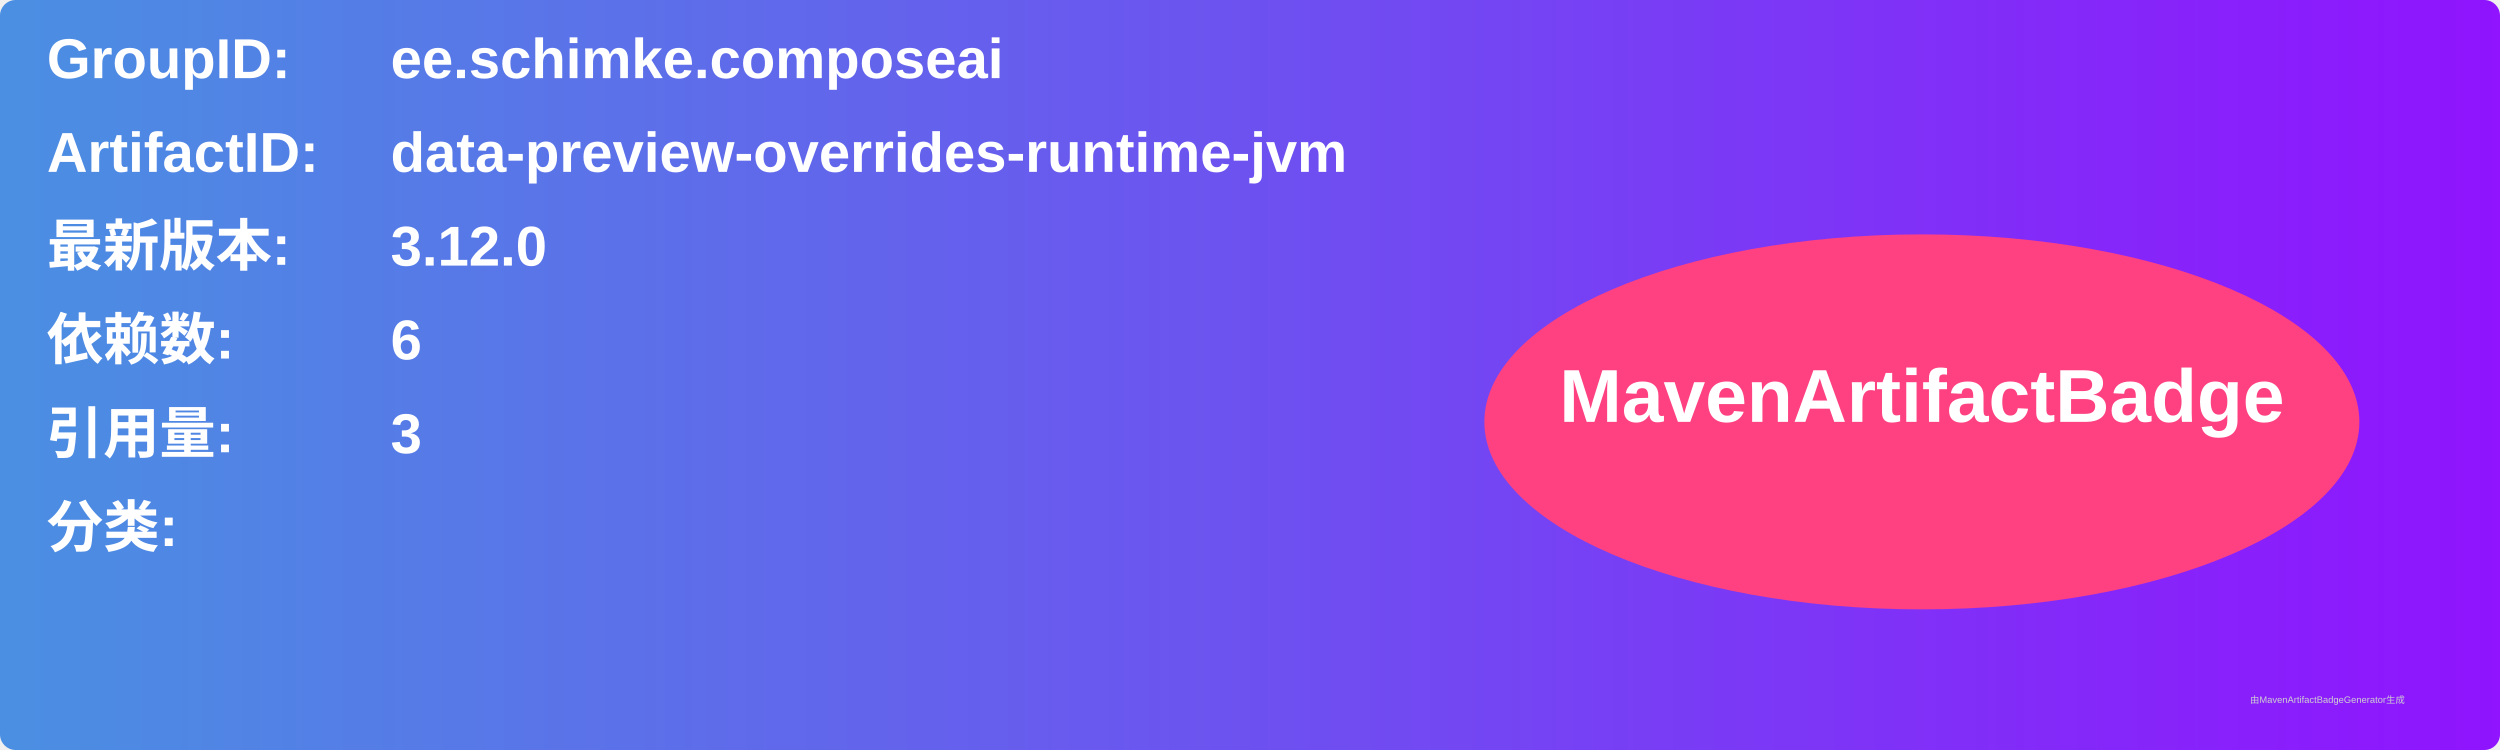
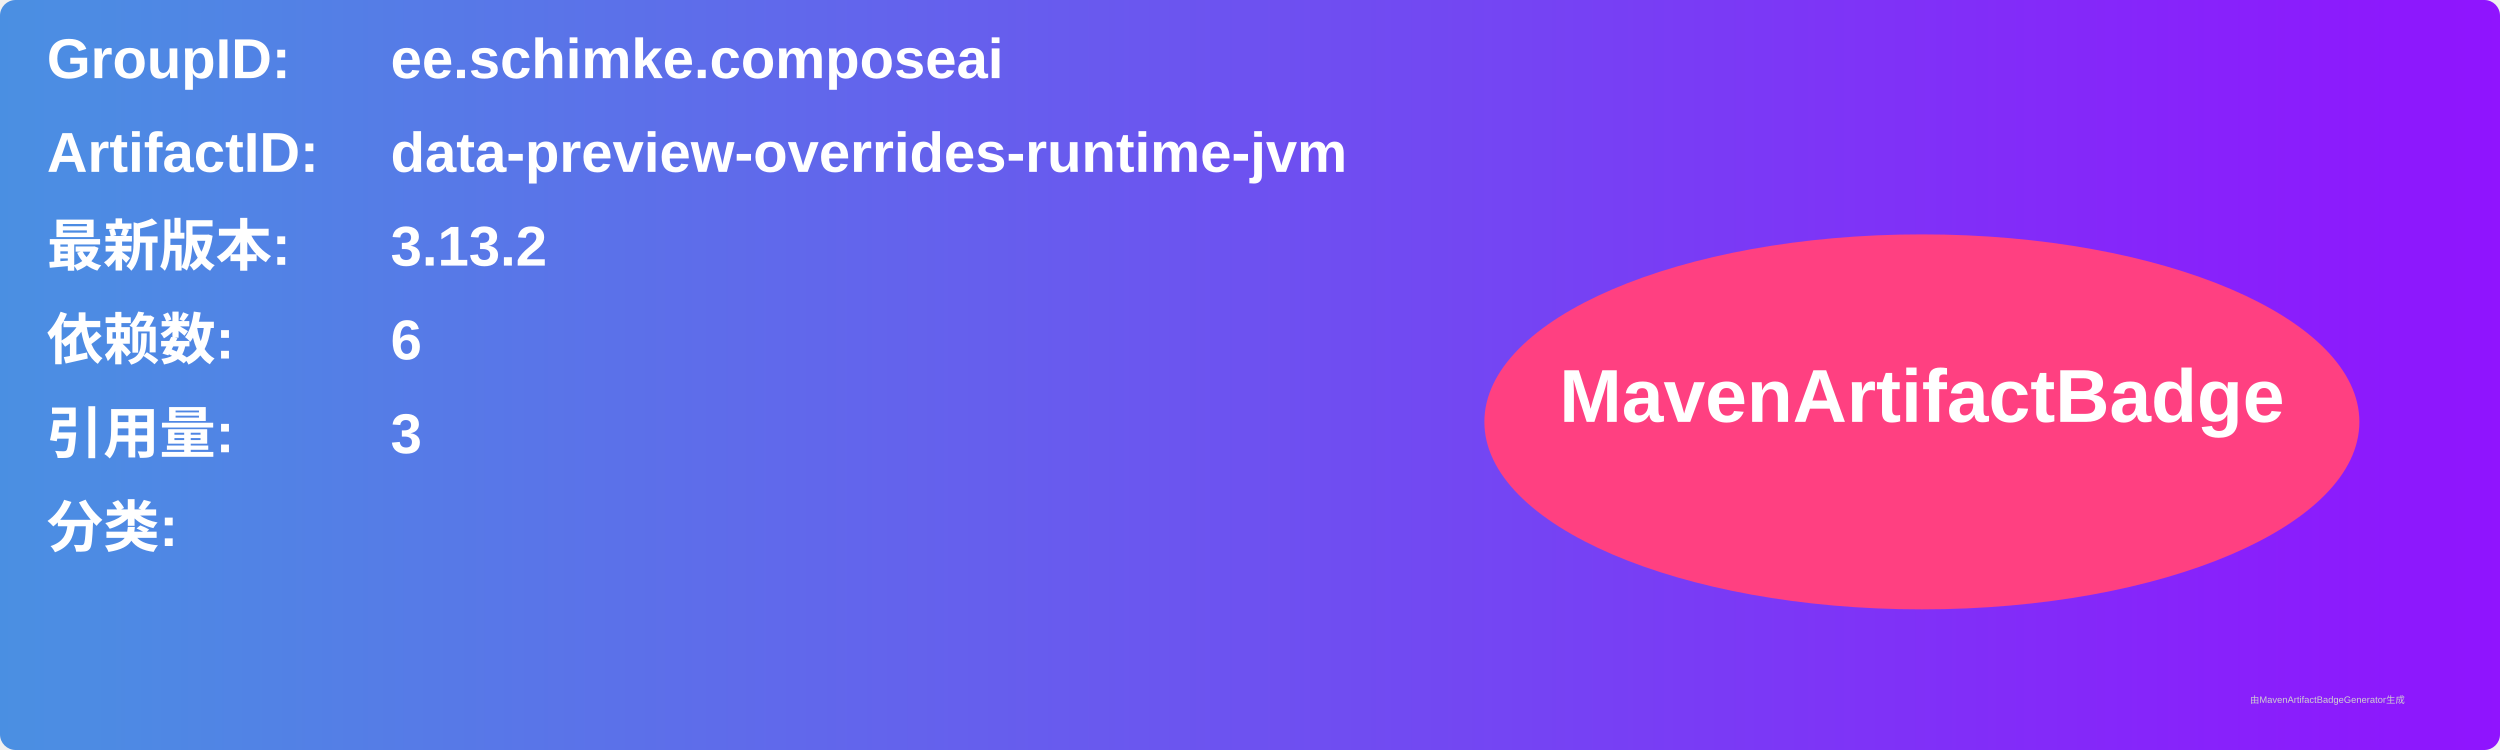
<svg xmlns="http://www.w3.org/2000/svg" width="800" height="240" viewBox="0 0 800 240">
  <linearGradient id="grad" x1="0%" y1="0%" x2="100%" y2="0%">
    <stop offset="0%" stop-color="#4a90e2" />
    <stop offset="100%" stop-color="#9013fe" />
  </linearGradient>
  <rect width="100%" height="100%" rx="5" ry="5" fill="url(#grad)" />
  <g transform="translate(15, 15)">
    <text x="0" y="10" font-family="Arial" font-size="18" fill="white" font-weight="bold" width="260">GroupID:</text>
    <text x="110" y="10" font-family="Arial" font-size="18" fill="white" font-weight="bold" width="460">ee.schimke.composeai</text>
    <text x="0" y="40" font-family="Arial" font-size="18" fill="white" font-weight="bold" width="260">ArtifactID:</text>
    <text x="110" y="40" font-family="Arial" font-size="18" fill="white" font-weight="bold" width="460">data-preview-overrides-runtime-jvm</text>
    <text x="0" y="70" font-family="Arial" font-size="18" fill="white" font-weight="bold">最新版本:</text>
    <text x="110" y="70" font-family="Arial" font-size="18" fill="white" font-weight="bold">
-       <tspan font-weight="bold">3.12.0</tspan>
+       <tspan font-weight="bold">3.13.2</tspan>
    </text>
    <text x="0" y="100" font-family="Arial" font-size="18" fill="white" font-weight="bold">依赖数: </text>
    <text x="110" y="100" font-family="Arial" font-size="18" fill="white">
      <tspan font-weight="bold">6</tspan>
    </text>
    <text x="0" y="130" font-family="Arial" font-size="18" fill="white" font-weight="bold">引用量: </text>
    <text x="110" y="130" font-family="Arial" font-size="18" fill="white">
      <tspan font-weight="bold">3</tspan>
    </text>
    <text x="0" y="160" font-family="Arial" font-size="18" fill="white" font-weight="bold">分类:</text>
    <text x="10" y="190" font-family="Arial" font-size="10" fill="white">
      <tspan font-weight="bold" />
    </text>
    <ellipse cx="600" cy="120" rx="140" ry="60" fill="#ff4081" />
    <text x="600" y="120" text-anchor="middle" font-family="Arial" font-size="24" fill="white" font-weight="bold">MavenArtifactBadge</text>
  </g>
  <text x="720" y="225" font-family="Arial" font-size="3" fill="#d0d0d0">由MavenArtifactBadgeGenerator生成</text>
</svg>
